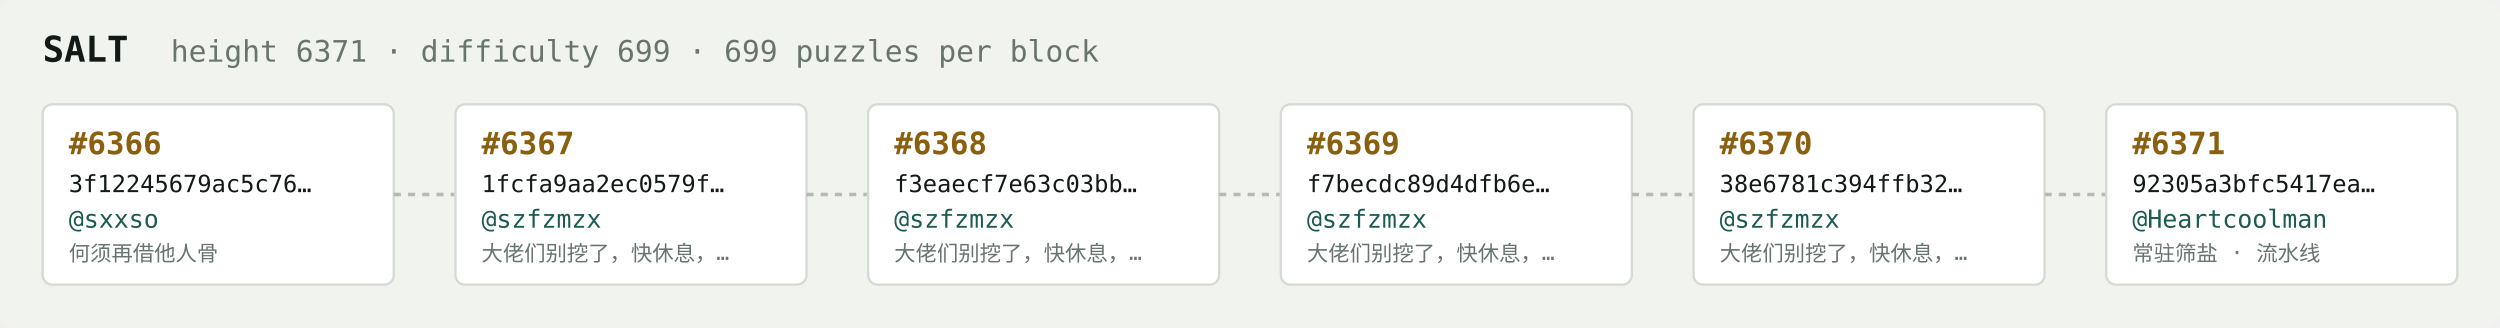
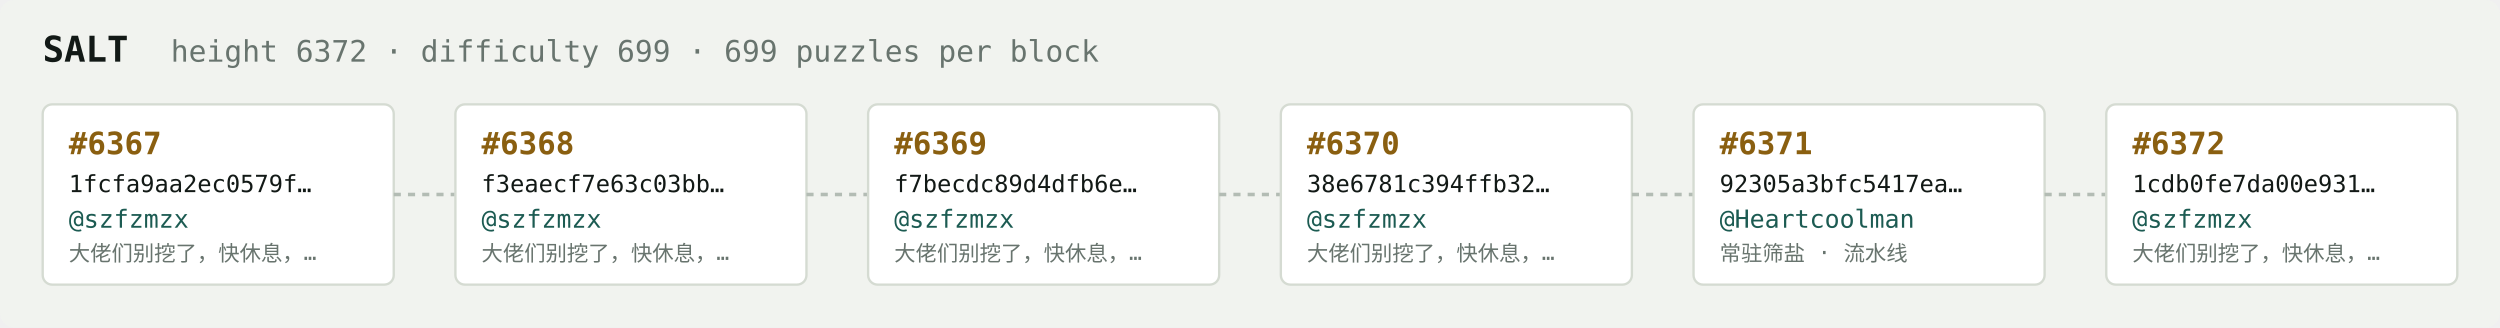
<svg xmlns="http://www.w3.org/2000/svg" width="1054" height="138" viewBox="0 0 1054 138" font-family="ui-monospace,SFMono-Regular,Menlo,monospace">
  <rect fill="#f1f3ef" width="1054" height="138" rx="6" />
  <text x="18" y="26" fill="#121916" font-size="15" font-weight="700">SALT</text>
-   <text x="72" y="26" fill="#68746e" font-size="12.5">height 6371 · difficulty 699 · 699 puzzles per block</text>
+   <text x="72" y="26" fill="#68746e" font-size="12.5">height 6372 · difficulty 699 · 699 puzzles per block</text>
  <rect x="18" y="44" width="148" height="76" rx="4" fill="#ffffff" stroke="#d5dbd2" stroke-width="1" />
-   <text x="29" y="65" fill="#8a5f10" font-size="13" font-weight="700">#6366</text>
-   <text x="29" y="81" fill="#121916" font-size="10">3f12245679ac5c76…</text>
-   <text x="29" y="96" fill="#1c5b52" font-size="10.5">@sxxso</text>
-   <text x="29" y="110" fill="#68746e" font-size="9">何须再借他人骨</text>
+   <text x="29" y="65" fill="#8a5f10" font-size="13" font-weight="700">#6367</text>
+   <text x="29" y="81" fill="#121916" font-size="10">1fcfa9aa2ec0579f…</text>
+   <text x="29" y="96" fill="#1c5b52" font-size="10.5">@szfzmzx</text>
+   <text x="29" y="110" fill="#68746e" font-size="9">大佬们别挖了，快休息，…</text>
  <line x1="166" y1="82.0" x2="192" y2="82.0" stroke="#b3bcb4" stroke-width="1.5" stroke-dasharray="3 3" />
  <rect x="192" y="44" width="148" height="76" rx="4" fill="#ffffff" stroke="#d5dbd2" stroke-width="1" />
-   <text x="203" y="65" fill="#8a5f10" font-size="13" font-weight="700">#6367</text>
-   <text x="203" y="81" fill="#121916" font-size="10">1fcfa9aa2ec0579f…</text>
+   <text x="203" y="65" fill="#8a5f10" font-size="13" font-weight="700">#6368</text>
+   <text x="203" y="81" fill="#121916" font-size="10">f3eaecf7e63c03bb…</text>
  <text x="203" y="96" fill="#1c5b52" font-size="10.5">@szfzmzx</text>
  <text x="203" y="110" fill="#68746e" font-size="9">大佬们别挖了，快休息，…</text>
  <line x1="340" y1="82.0" x2="366" y2="82.0" stroke="#b3bcb4" stroke-width="1.5" stroke-dasharray="3 3" />
  <rect x="366" y="44" width="148" height="76" rx="4" fill="#ffffff" stroke="#d5dbd2" stroke-width="1" />
-   <text x="377" y="65" fill="#8a5f10" font-size="13" font-weight="700">#6368</text>
-   <text x="377" y="81" fill="#121916" font-size="10">f3eaecf7e63c03bb…</text>
+   <text x="377" y="65" fill="#8a5f10" font-size="13" font-weight="700">#6369</text>
+   <text x="377" y="81" fill="#121916" font-size="10">f7becdc89d4dfb6e…</text>
  <text x="377" y="96" fill="#1c5b52" font-size="10.5">@szfzmzx</text>
  <text x="377" y="110" fill="#68746e" font-size="9">大佬们别挖了，快休息，…</text>
  <line x1="514" y1="82.0" x2="540" y2="82.0" stroke="#b3bcb4" stroke-width="1.5" stroke-dasharray="3 3" />
  <rect x="540" y="44" width="148" height="76" rx="4" fill="#ffffff" stroke="#d5dbd2" stroke-width="1" />
-   <text x="551" y="65" fill="#8a5f10" font-size="13" font-weight="700">#6369</text>
-   <text x="551" y="81" fill="#121916" font-size="10">f7becdc89d4dfb6e…</text>
+   <text x="551" y="65" fill="#8a5f10" font-size="13" font-weight="700">#6370</text>
+   <text x="551" y="81" fill="#121916" font-size="10">38e6781c394ffb32…</text>
  <text x="551" y="96" fill="#1c5b52" font-size="10.5">@szfzmzx</text>
  <text x="551" y="110" fill="#68746e" font-size="9">大佬们别挖了，快休息，…</text>
  <line x1="688" y1="82.0" x2="714" y2="82.0" stroke="#b3bcb4" stroke-width="1.5" stroke-dasharray="3 3" />
  <rect x="714" y="44" width="148" height="76" rx="4" fill="#ffffff" stroke="#d5dbd2" stroke-width="1" />
-   <text x="725" y="65" fill="#8a5f10" font-size="13" font-weight="700">#6370</text>
-   <text x="725" y="81" fill="#121916" font-size="10">38e6781c394ffb32…</text>
-   <text x="725" y="96" fill="#1c5b52" font-size="10.5">@szfzmzx</text>
-   <text x="725" y="110" fill="#68746e" font-size="9">大佬们别挖了，快休息，…</text>
+   <text x="725" y="65" fill="#8a5f10" font-size="13" font-weight="700">#6371</text>
+   <text x="725" y="81" fill="#121916" font-size="10">92305a3bfc5417ea…</text>
+   <text x="725" y="96" fill="#1c5b52" font-size="10.5">@Heartcoolman</text>
+   <text x="725" y="110" fill="#68746e" font-size="9">常驻筛盐 · 流水线</text>
  <line x1="862" y1="82.0" x2="888" y2="82.0" stroke="#b3bcb4" stroke-width="1.5" stroke-dasharray="3 3" />
  <rect x="888" y="44" width="148" height="76" rx="4" fill="#ffffff" stroke="#d5dbd2" stroke-width="1" />
-   <text x="899" y="65" fill="#8a5f10" font-size="13" font-weight="700">#6371</text>
-   <text x="899" y="81" fill="#121916" font-size="10">92305a3bfc5417ea…</text>
-   <text x="899" y="96" fill="#1c5b52" font-size="10.5">@Heartcoolman</text>
-   <text x="899" y="110" fill="#68746e" font-size="9">常驻筛盐 · 流水线</text>
+   <text x="899" y="65" fill="#8a5f10" font-size="13" font-weight="700">#6372</text>
+   <text x="899" y="81" fill="#121916" font-size="10">1cdb0fe7da00e931…</text>
+   <text x="899" y="96" fill="#1c5b52" font-size="10.5">@szfzmzx</text>
+   <text x="899" y="110" fill="#68746e" font-size="9">大佬们别挖了，快休息，…</text>
</svg>
